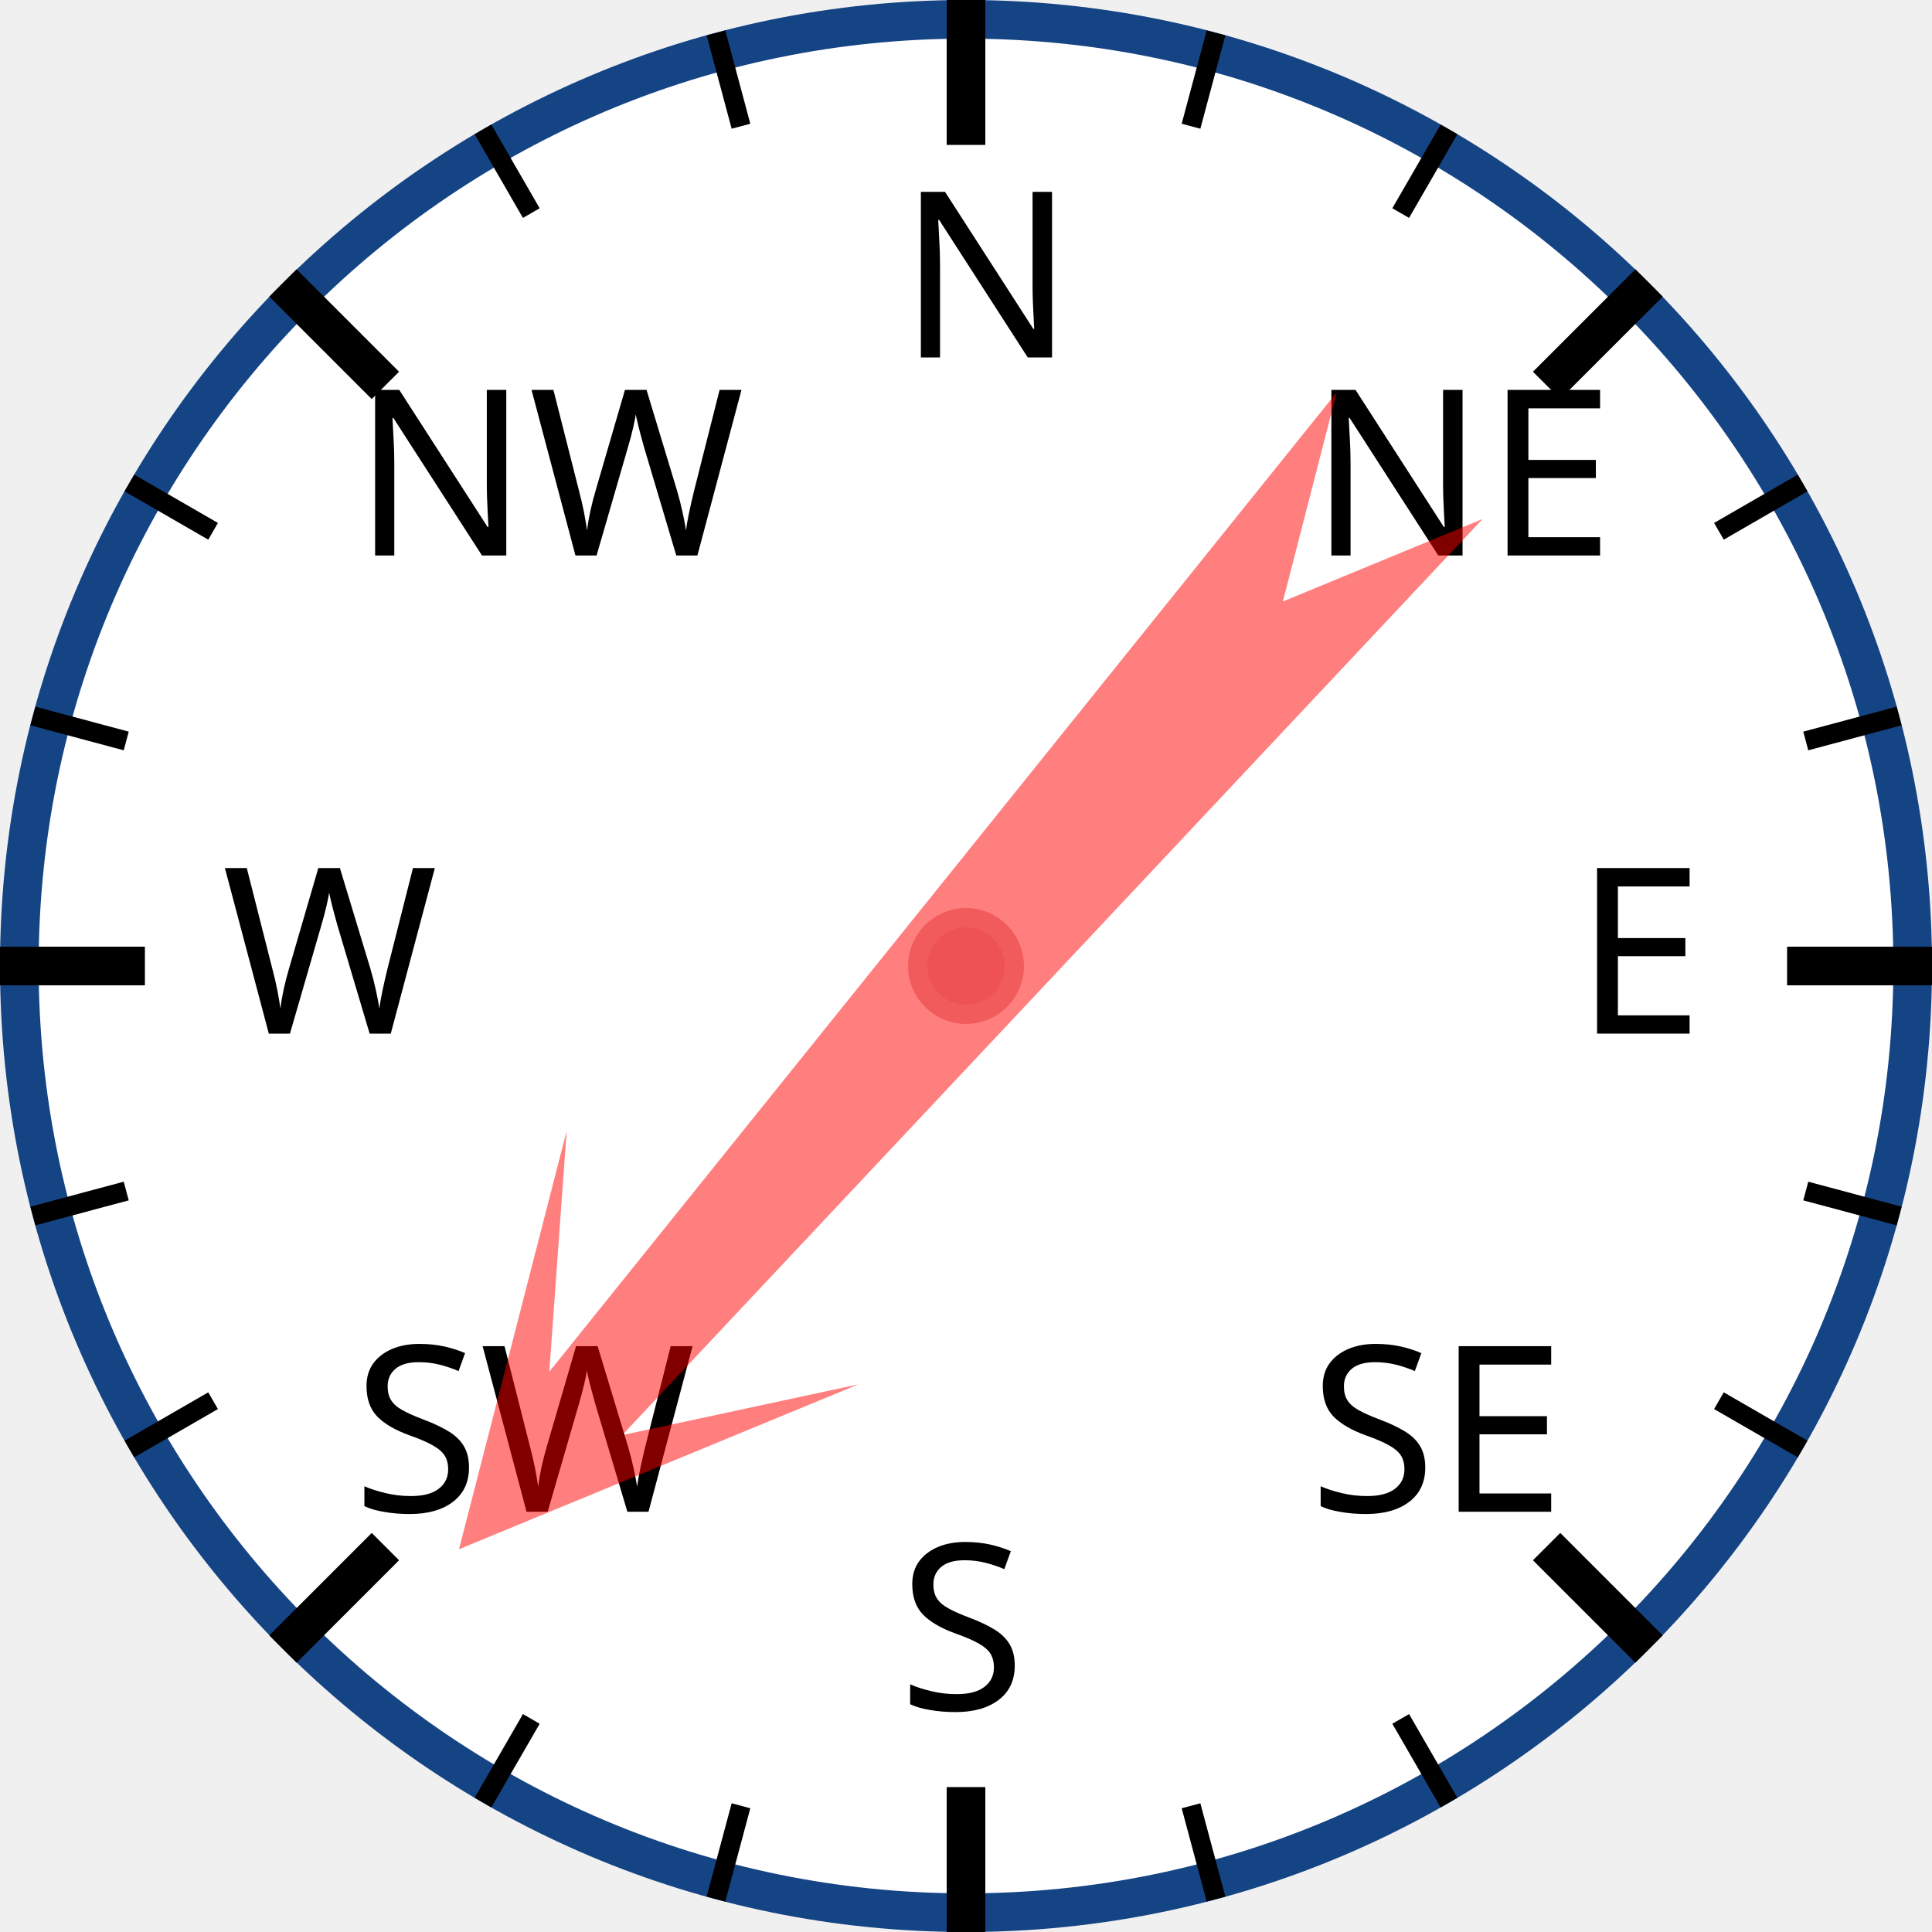
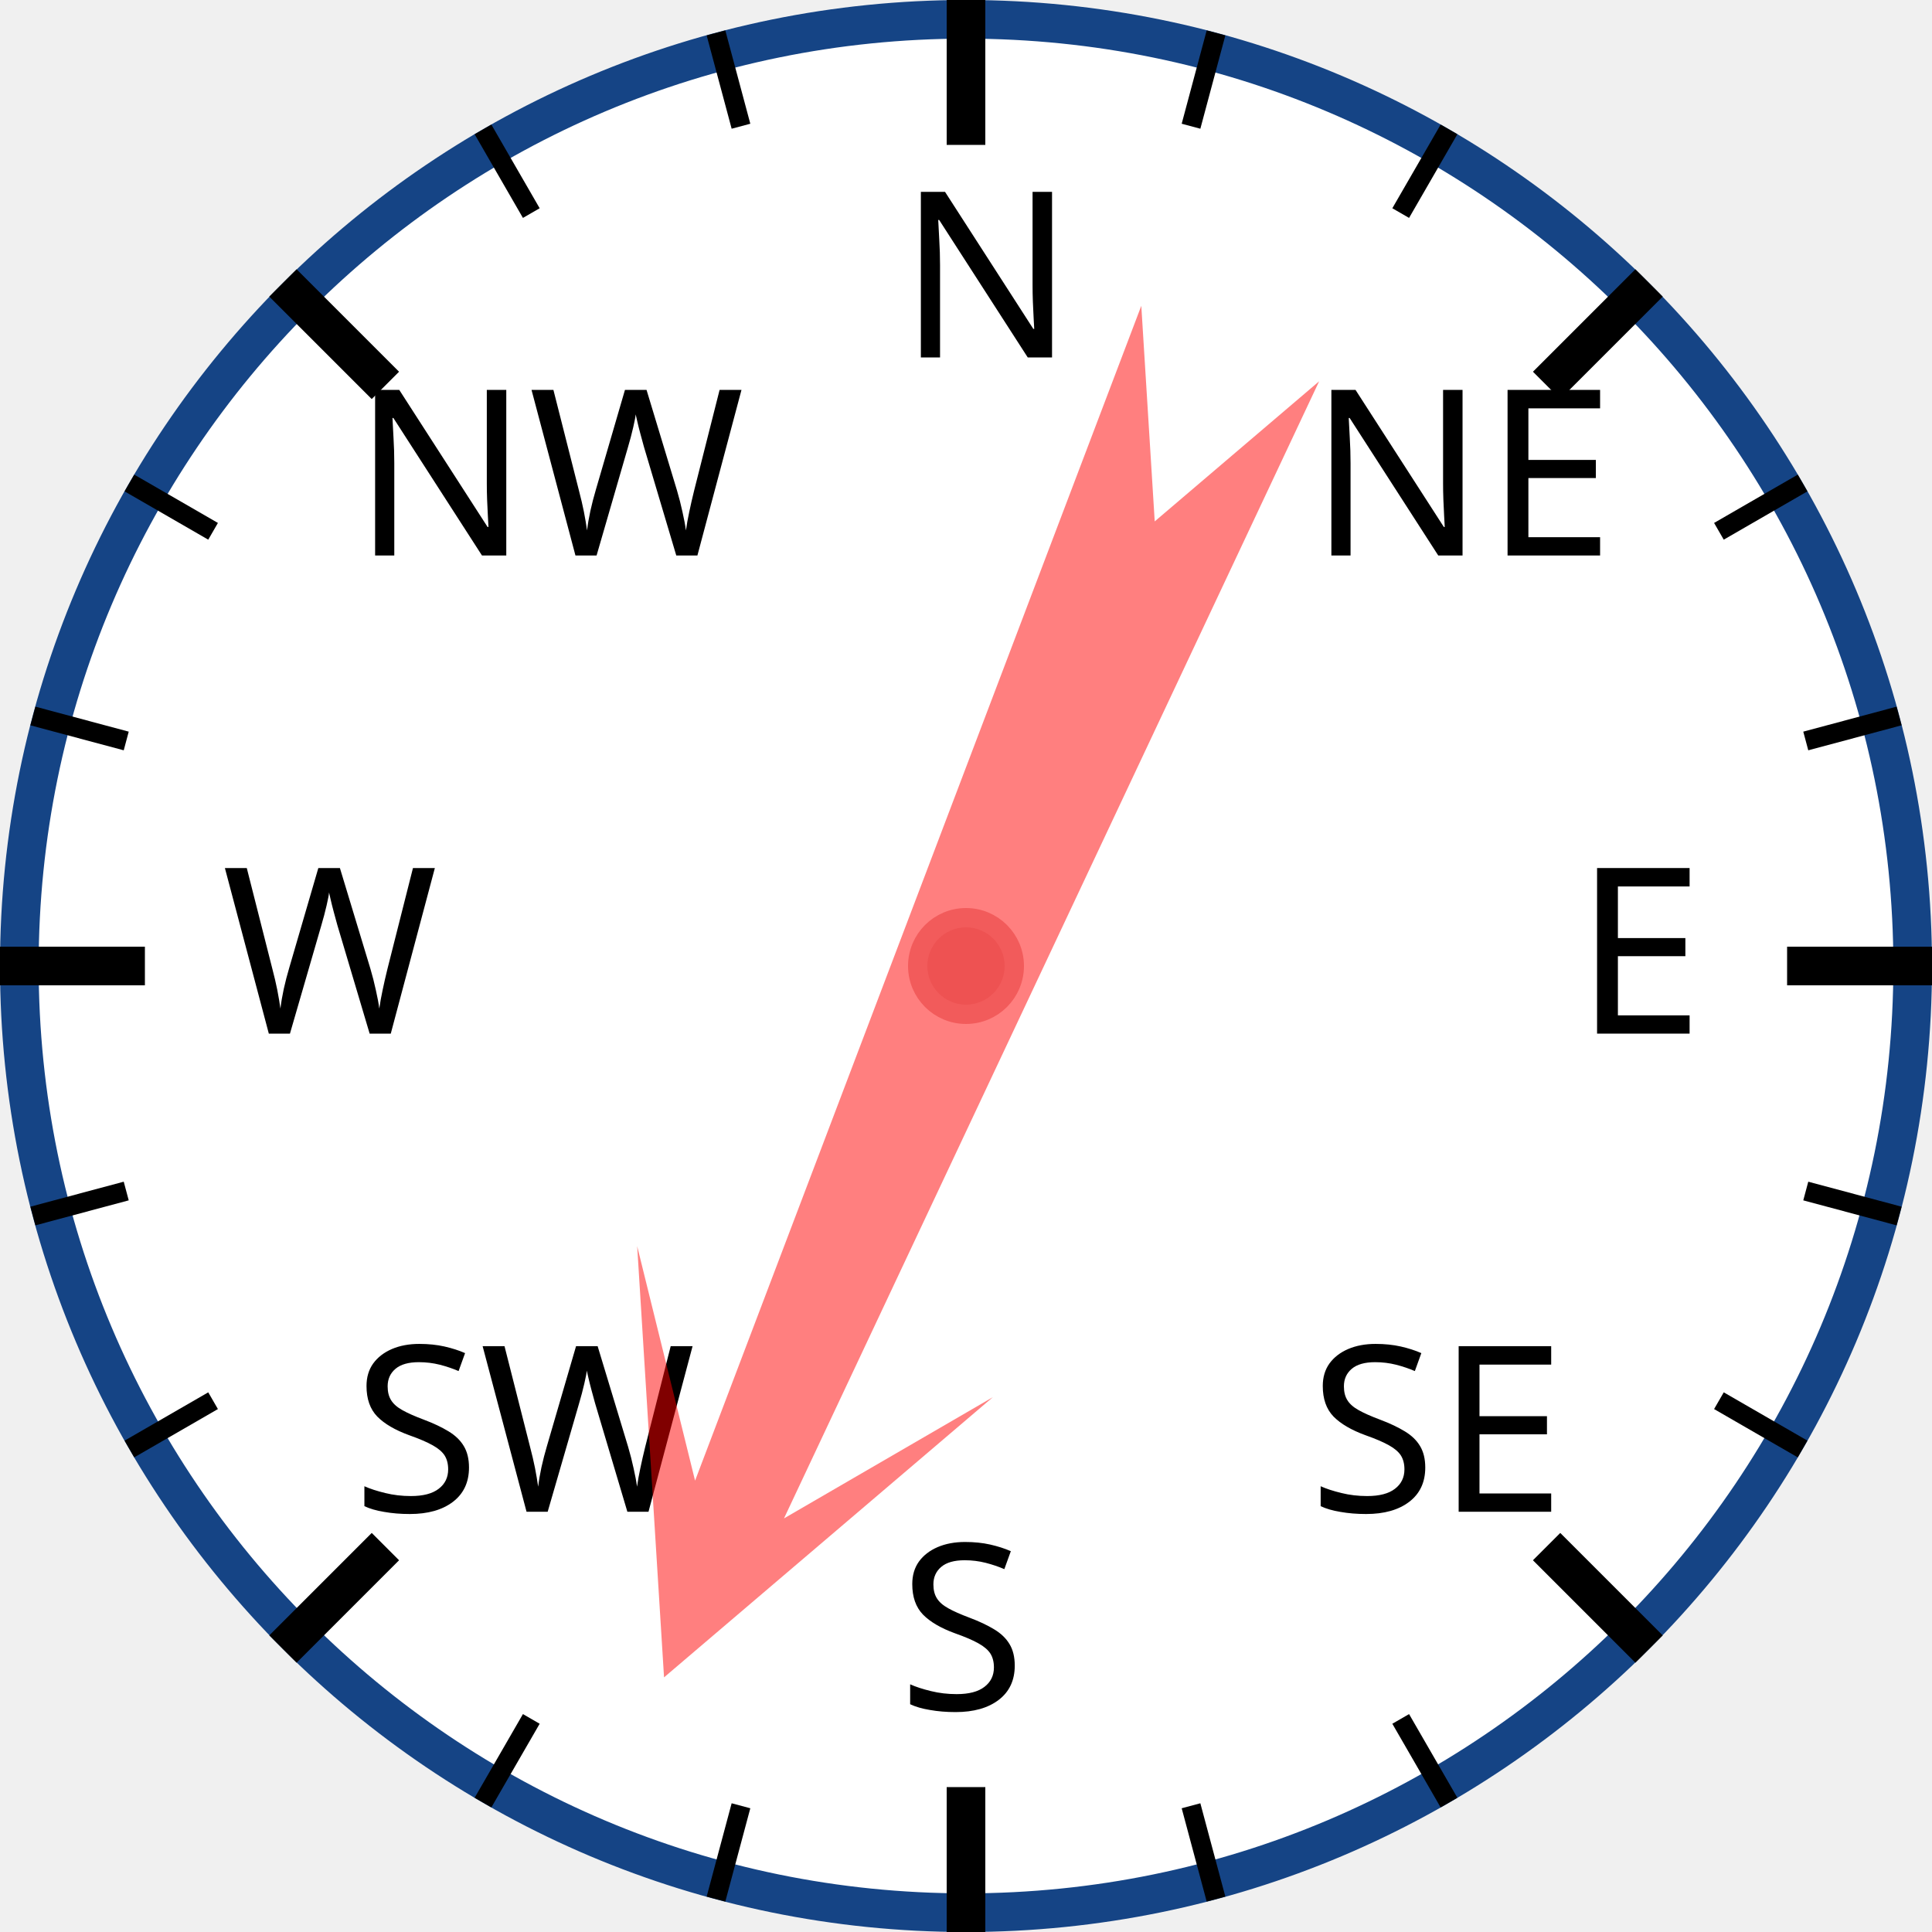
<svg xmlns="http://www.w3.org/2000/svg" width="120px" height="120px" viewBox="0 0 200 200">
  <circle cx="100" cy="100" r="98" style="fill: white; stroke: #154485; stroke-width: 4;" />
  <text x="93.0" y="37.0" style="font-family: sans-serif; font-size: 18pt;">N</text>
  <line x1="100.0" y1="0.0" x2="100.0" y2="15.0" style="stroke: black; stroke-width: 4;" />
  <line x1="74.118" y1="3.407" x2="76.706" y2="13.067" style="stroke: black; stroke-width: 2;" />
  <line x1="50" y1="13.397" x2="55" y2="22.058" style="stroke: black; stroke-width: 2;" />
  <text x="36.503" y="57.503" style="font-family: sans-serif; font-size: 18pt;">NW</text>
  <line x1="29.289" y1="29.289" x2="39.896" y2="39.896" style="stroke: black; stroke-width: 4;" />
  <line x1="13.397" y1="50" x2="22.058" y2="55" style="stroke: black; stroke-width: 2;" />
  <line x1="3.407" y1="74.118" x2="13.067" y2="76.706" style="stroke: black; stroke-width: 2;" />
  <text x="23.0" y="107.0" style="font-family: sans-serif; font-size: 18pt;">W</text>
  <line x1="0.0" y1="100.0" x2="15.0" y2="100.0" style="stroke: black; stroke-width: 4;" />
  <line x1="3.407" y1="125.882" x2="13.067" y2="123.294" style="stroke: black; stroke-width: 2;" />
  <line x1="13.397" y1="150" x2="22.058" y2="145" style="stroke: black; stroke-width: 2;" />
  <text x="36.503" y="156.497" style="font-family: sans-serif; font-size: 18pt;">SW</text>
  <line x1="29.289" y1="170.711" x2="39.896" y2="160.104" style="stroke: black; stroke-width: 4;" />
  <line x1="50" y1="186.603" x2="55" y2="177.942" style="stroke: black; stroke-width: 2;" />
  <line x1="74.118" y1="196.593" x2="76.706" y2="186.933" style="stroke: black; stroke-width: 2;" />
  <text x="93" y="177.0" style="font-family: sans-serif; font-size: 18pt;">S</text>
  <line x1="100" y1="200.0" x2="100" y2="185.0" style="stroke: black; stroke-width: 4;" />
  <line x1="125.882" y1="196.593" x2="123.294" y2="186.933" style="stroke: black; stroke-width: 2;" />
  <line x1="150.0" y1="186.603" x2="145.0" y2="177.942" style="stroke: black; stroke-width: 2;" />
  <text x="135.497" y="156.497" style="font-family: sans-serif; font-size: 18pt;">SE</text>
  <line x1="170.711" y1="170.711" x2="160.104" y2="160.104" style="stroke: black; stroke-width: 4;" />
  <line x1="186.603" y1="150" x2="177.942" y2="145" style="stroke: black; stroke-width: 2;" />
  <line x1="196.593" y1="125.882" x2="186.933" y2="123.294" style="stroke: black; stroke-width: 2;" />
  <text x="163.0" y="107" style="font-family: sans-serif; font-size: 18pt;">E</text>
  <line x1="200.0" y1="100" x2="185.0" y2="100" style="stroke: black; stroke-width: 4;" />
  <line x1="196.593" y1="74.118" x2="186.933" y2="76.706" style="stroke: black; stroke-width: 2;" />
  <line x1="186.603" y1="50" x2="177.942" y2="55" style="stroke: black; stroke-width: 2;" />
  <text x="135.497" y="57.503" style="font-family: sans-serif; font-size: 18pt;">NE</text>
  <line x1="170.711" y1="29.289" x2="160.104" y2="39.896" style="stroke: black; stroke-width: 4;" />
  <line x1="150" y1="13.397" x2="145" y2="22.058" style="stroke: black; stroke-width: 2;" />
  <line x1="125.882" y1="3.407" x2="123.294" y2="13.067" style="stroke: black; stroke-width: 2;" />
-   <polygon points="100 20 120 60 105 40 110 170 100 150 90 170 95 40 80 60" style="fill: red; fill-opacity: 0.5;" transform="rotate(221,100,100)" />
+   <polygon points="100 20 120 60 105 40 110 170 100 150 90 170 95 40 80 60" style="fill: red; fill-opacity: 0.5;" transform="rotate(203,100,100)" />
  <circle cx="100" cy="100" r="5" style="fill: #EE5252; stroke: #F25B5B; stroke-width: 2;" />
</svg>
